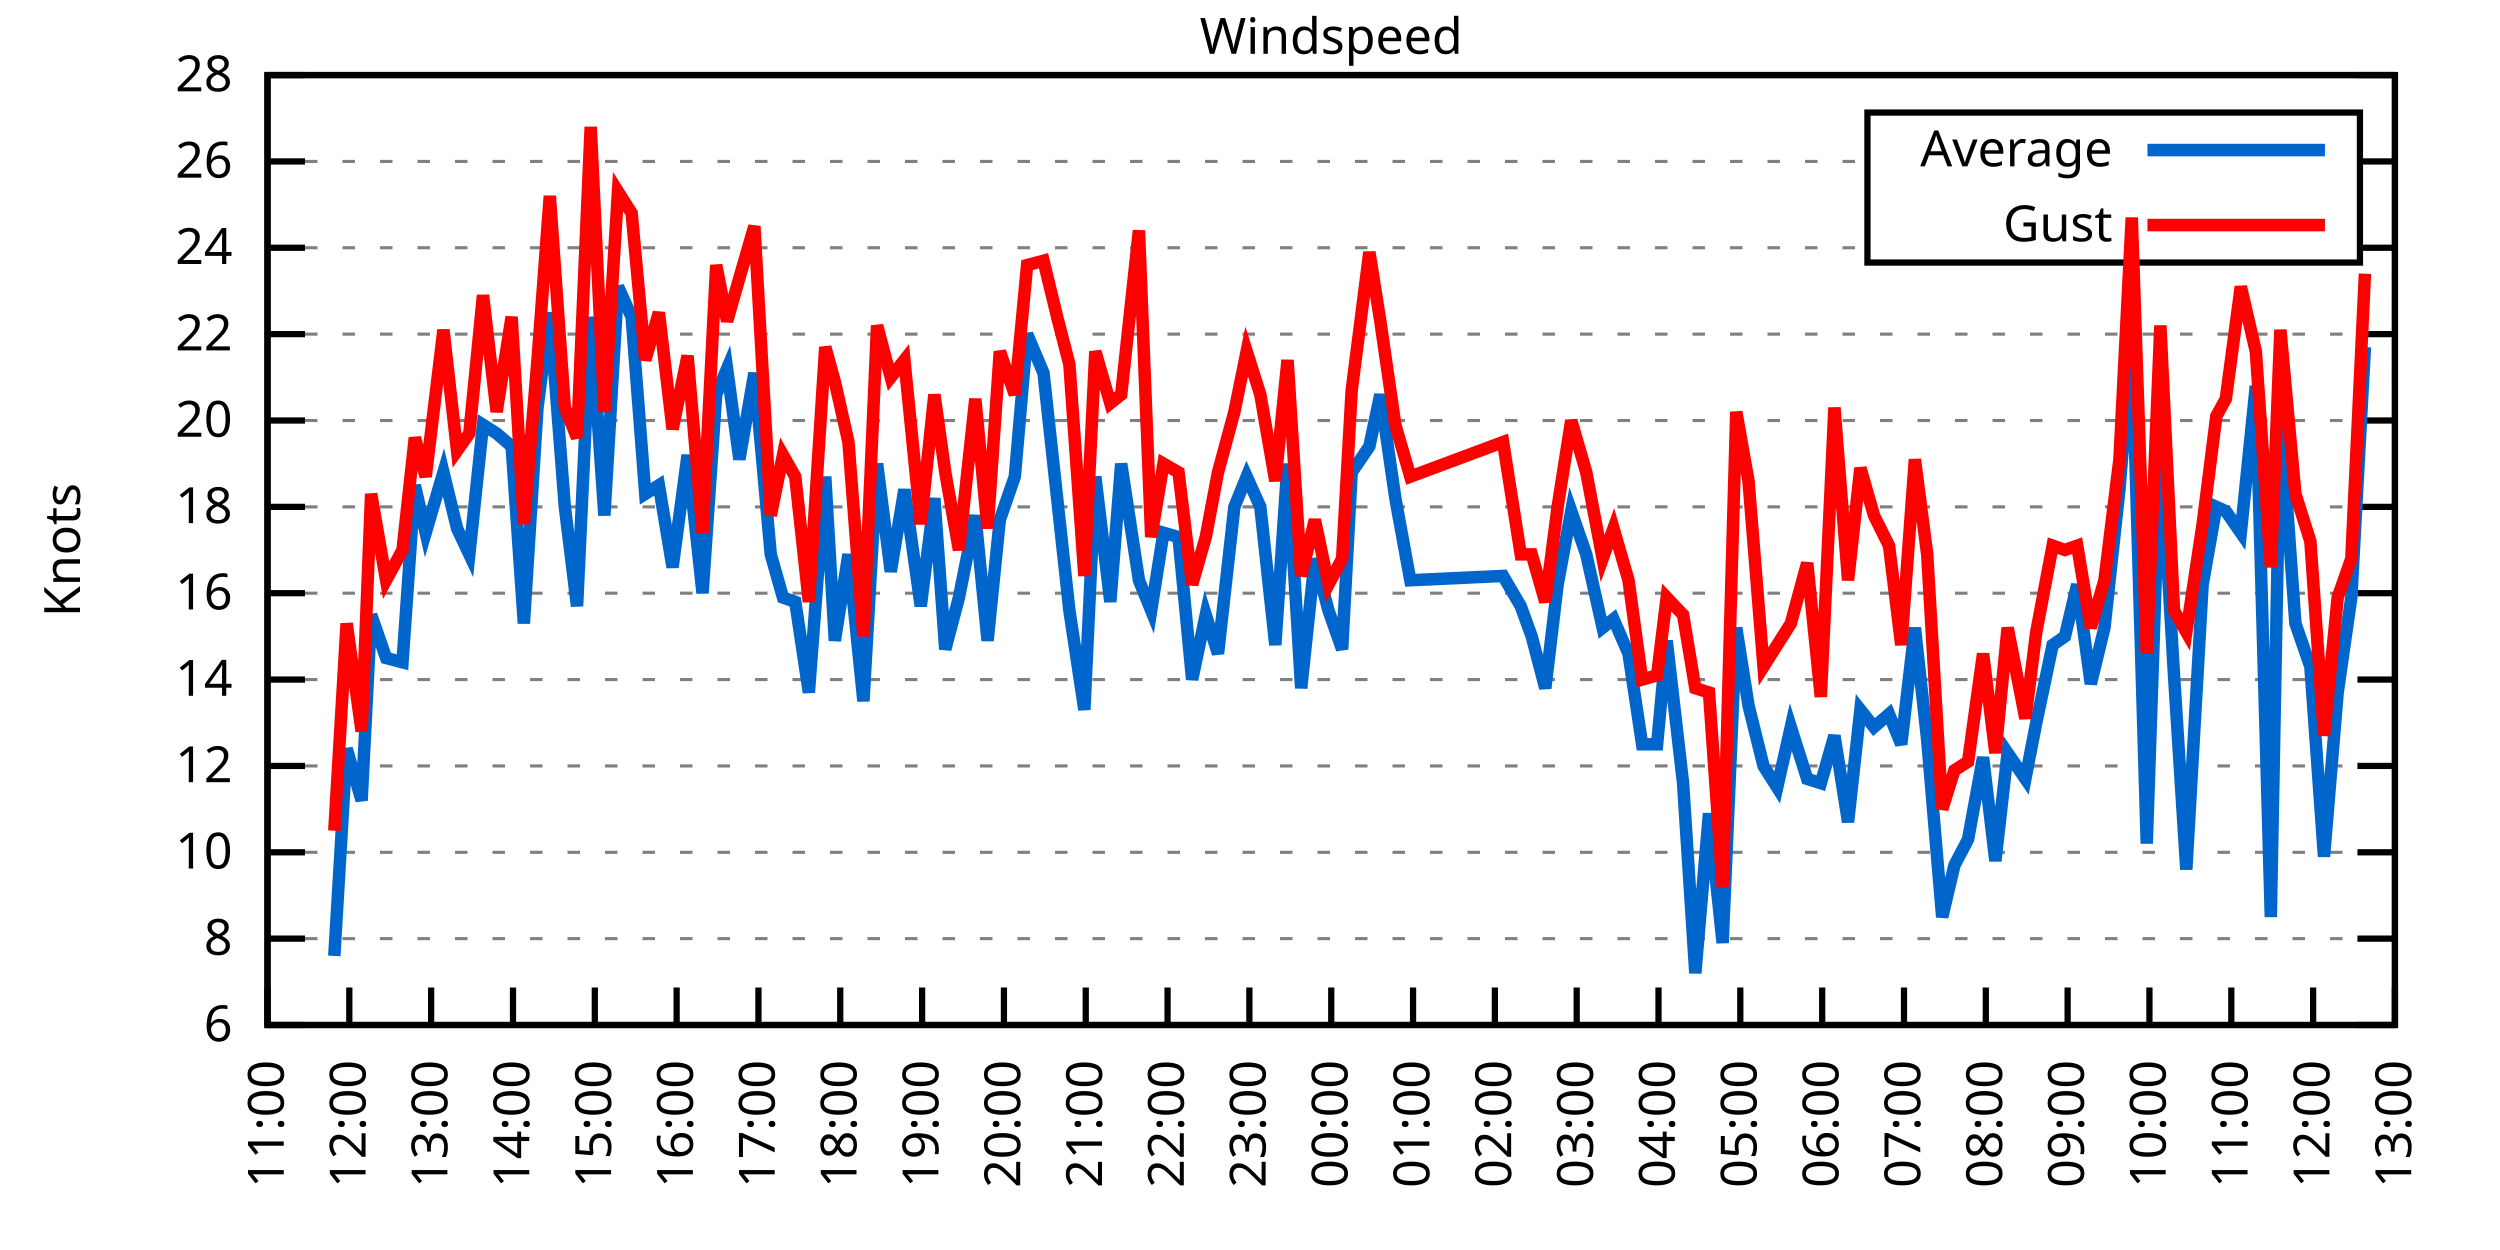
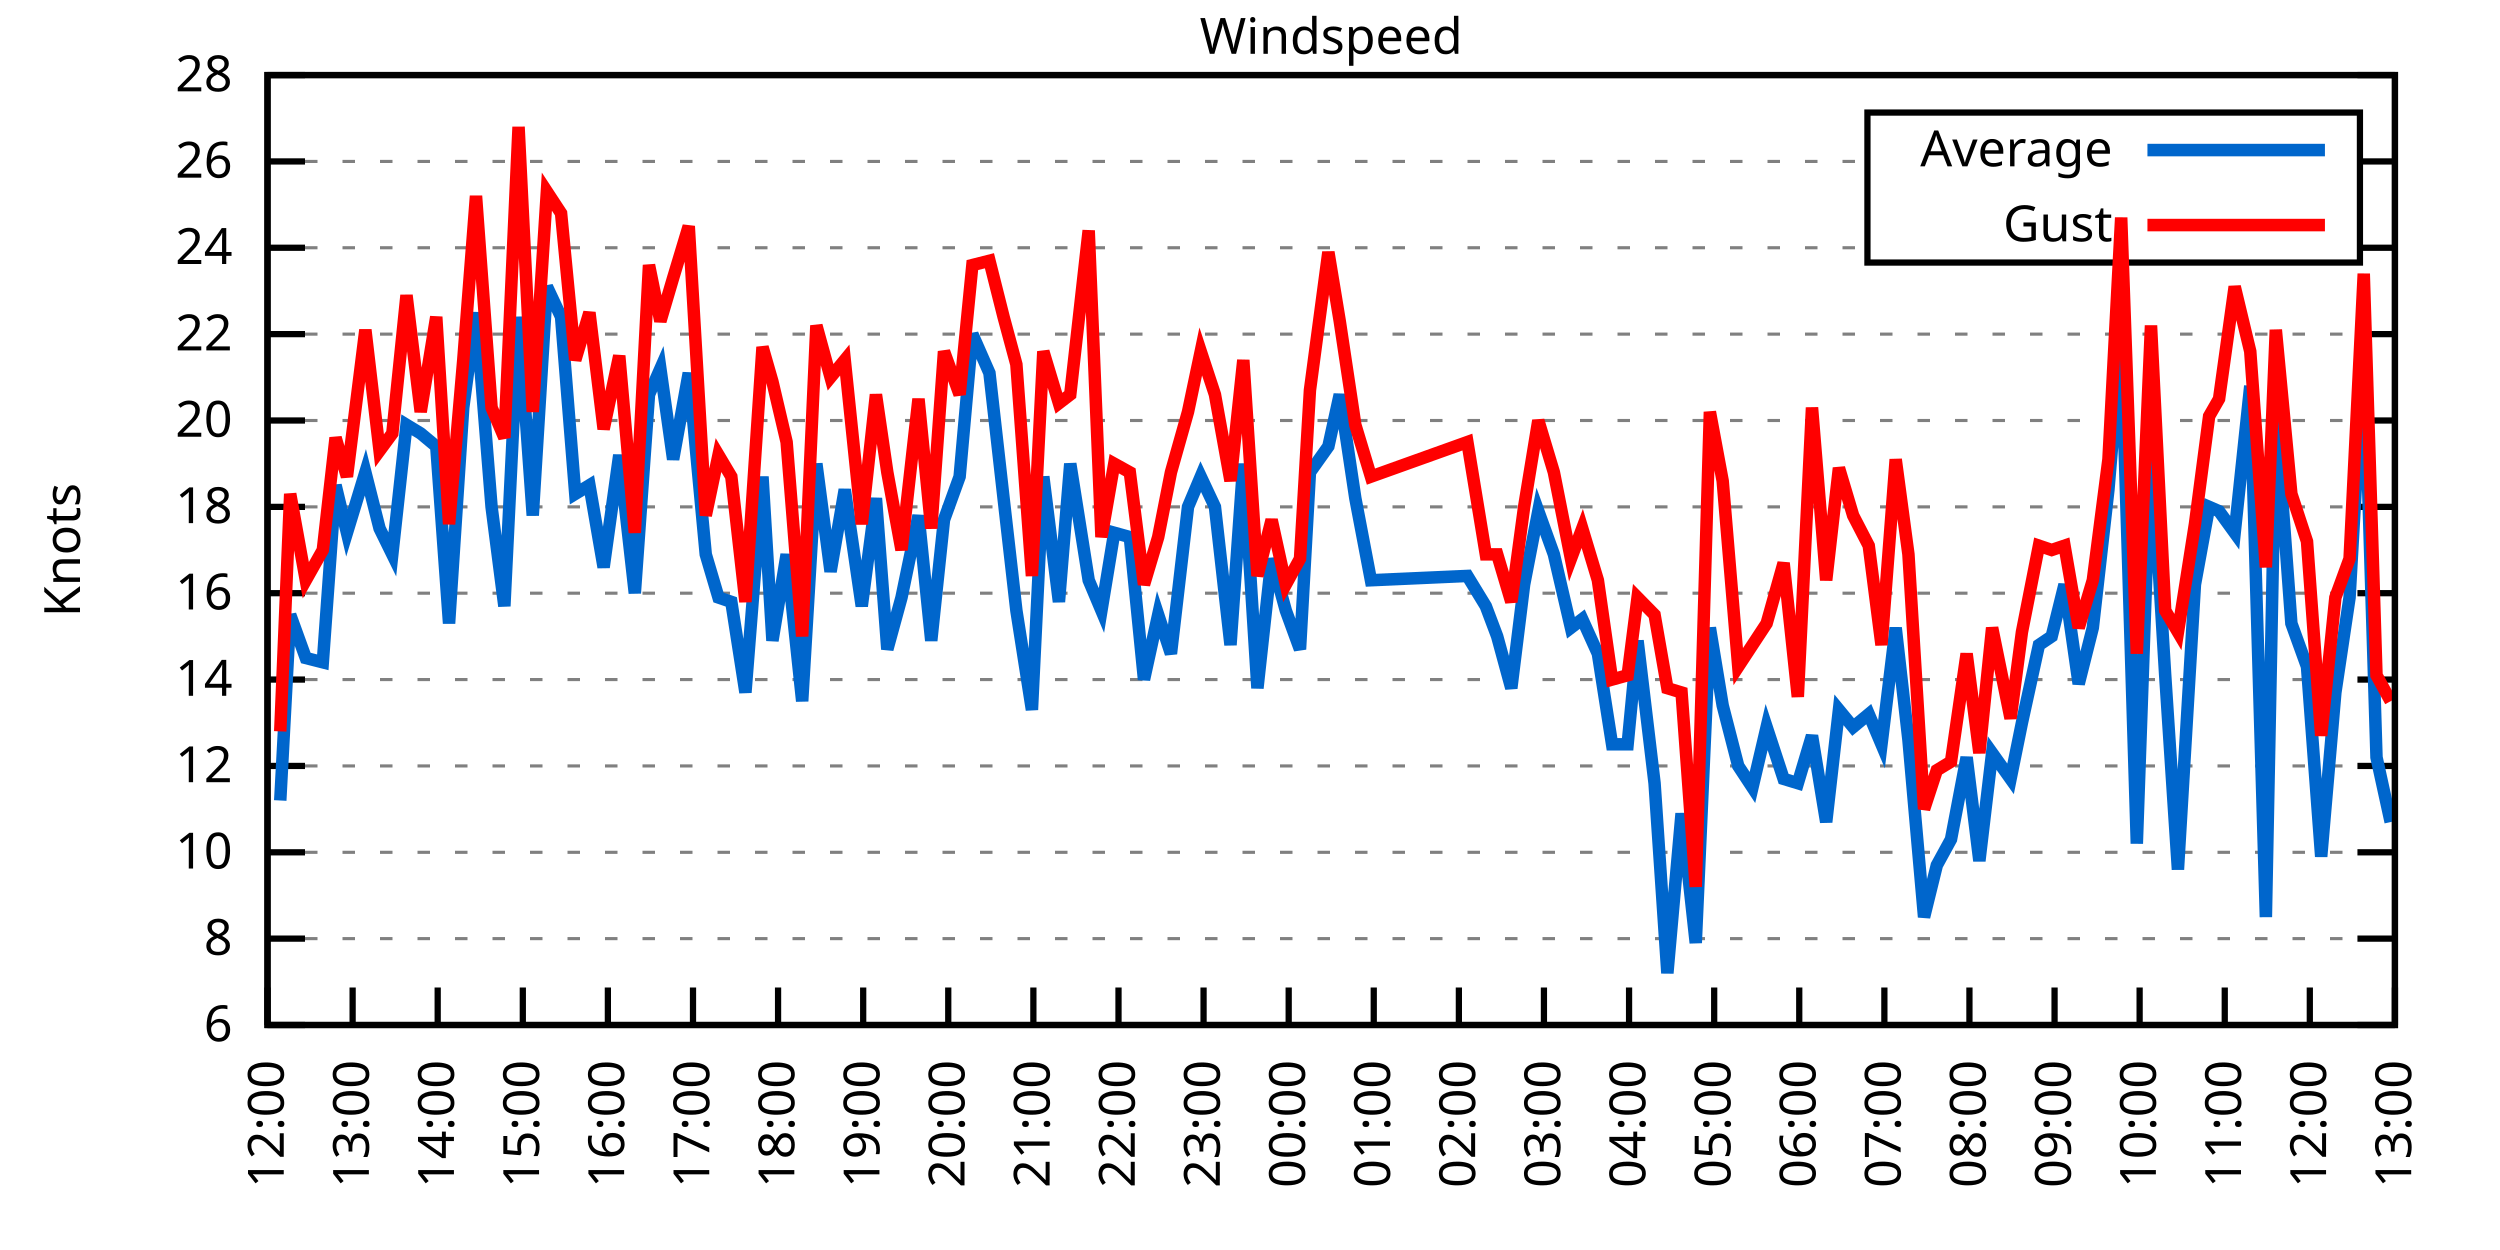
<svg xmlns="http://www.w3.org/2000/svg" xmlns:xlink="http://www.w3.org/1999/xlink" width="400" height="200" viewBox="0 0 400 200">
  <g id="gnuplot_canvas">
    <rect x="0" y="0" width="400" height="200" fill="none" />
    <defs>
      <circle id="gpDot" r="0.5" stroke-width="0.5" stroke="currentColor" />
      <path id="gpPt0" stroke-width="0.333" stroke="currentColor" d="M-1,0 h2 M0,-1 v2" />
      <path id="gpPt1" stroke-width="0.333" stroke="currentColor" d="M-1,-1 L1,1 M1,-1 L-1,1" />
      <path id="gpPt2" stroke-width="0.333" stroke="currentColor" d="M-1,0 L1,0 M0,-1 L0,1 M-1,-1 L1,1 M-1,1 L1,-1" />
      <rect id="gpPt3" stroke-width="0.333" stroke="currentColor" x="-1" y="-1" width="2" height="2" />
      <rect id="gpPt4" stroke-width="0.333" stroke="currentColor" fill="currentColor" x="-1" y="-1" width="2" height="2" />
      <circle id="gpPt5" stroke-width="0.333" stroke="currentColor" cx="0" cy="0" r="1" />
      <use xlink:href="#gpPt5" id="gpPt6" fill="currentColor" stroke="none" />
      <path id="gpPt7" stroke-width="0.333" stroke="currentColor" d="M0,-1.33 L-1.33,0.67 L1.33,0.67 z" />
      <use xlink:href="#gpPt7" id="gpPt8" fill="currentColor" stroke="none" />
      <use xlink:href="#gpPt7" id="gpPt9" stroke="currentColor" transform="rotate(180)" />
      <use xlink:href="#gpPt9" id="gpPt10" fill="currentColor" stroke="none" />
      <use xlink:href="#gpPt3" id="gpPt11" stroke="currentColor" transform="rotate(45)" />
      <use xlink:href="#gpPt11" id="gpPt12" fill="currentColor" stroke="none" />
      <path id="gpPt13" stroke-width="0.333" stroke="currentColor" d="M0,1.330 L1.265,0.411 L0.782,-1.067 L-0.782,-1.076 L-1.265,0.411 z" />
      <use xlink:href="#gpPt13" id="gpPt14" fill="currentColor" stroke="none" />
      <filter id="textbox" filterUnits="objectBoundingBox" x="0" y="0" height="1" width="1">
        <feFlood flood-color="white" flood-opacity="1" result="bgnd" />
        <feComposite in="SourceGraphic" in2="bgnd" operator="atop" />
      </filter>
      <filter id="greybox" filterUnits="objectBoundingBox" x="0" y="0" height="1" width="1">
        <feFlood flood-color="lightgrey" flood-opacity="1" result="grey" />
        <feComposite in="SourceGraphic" in2="grey" operator="atop" />
      </filter>
    </defs>
    <g fill="none" color="white" stroke="currentColor" stroke-width="1.00" stroke-linecap="butt" stroke-linejoin="miter">
</g>
    <g fill="none" color="black" stroke="currentColor" stroke-width="1.00" stroke-linecap="butt" stroke-linejoin="miter">
      <g stroke="none" shape-rendering="crispEdges">
        <polygon fill="rgb(255, 255, 255)" points="42.80,164.00 383.18,164.00 383.18,12.02 42.80,12.02 " />
      </g>
    </g>
    <g fill="none" color="black" stroke="currentColor" stroke-width="1.00" stroke-linecap="butt" stroke-linejoin="miter">
</g>
    <g fill="none" color="black" stroke="black" stroke-width="0.50" stroke-linecap="butt" stroke-linejoin="miter">
</g>
    <g fill="none" color="gray" stroke="currentColor" stroke-width="0.50" stroke-linecap="butt" stroke-linejoin="miter">
      <path stroke="gray" stroke-dasharray="2,4" class="gridline" d="M42.80,164.00 L383.19,164.00  " />
    </g>
    <g fill="none" color="gray" stroke="gray" stroke-width="1.00" stroke-linecap="butt" stroke-linejoin="miter">
</g>
    <g fill="none" color="black" stroke="currentColor" stroke-width="1.00" stroke-linecap="butt" stroke-linejoin="miter">
      <path stroke="black" d="M42.80,164.00 L48.80,164.00 M383.19,164.00 L377.19,164.00  " />
      <g transform="translate(37.20,166.60)" stroke="none" fill="black" font-family="Sans" font-size="8.00" text-anchor="end">
        <text>
          <tspan font-family="Sans"> 6</tspan>
        </text>
      </g>
    </g>
    <g fill="none" color="black" stroke="currentColor" stroke-width="1.00" stroke-linecap="butt" stroke-linejoin="miter">
</g>
    <g fill="none" color="black" stroke="black" stroke-width="0.50" stroke-linecap="butt" stroke-linejoin="miter">
</g>
    <g fill="none" color="gray" stroke="currentColor" stroke-width="0.50" stroke-linecap="butt" stroke-linejoin="miter">
      <path stroke="gray" stroke-dasharray="2,4" class="gridline" d="M42.80,150.18 L383.19,150.18  " />
    </g>
    <g fill="none" color="gray" stroke="gray" stroke-width="1.00" stroke-linecap="butt" stroke-linejoin="miter">
</g>
    <g fill="none" color="black" stroke="currentColor" stroke-width="1.00" stroke-linecap="butt" stroke-linejoin="miter">
      <path stroke="black" d="M42.80,150.18 L48.80,150.18 M383.19,150.18 L377.19,150.18  " />
      <g transform="translate(37.20,152.78)" stroke="none" fill="black" font-family="Sans" font-size="8.00" text-anchor="end">
        <text>
          <tspan font-family="Sans"> 8</tspan>
        </text>
      </g>
    </g>
    <g fill="none" color="black" stroke="currentColor" stroke-width="1.00" stroke-linecap="butt" stroke-linejoin="miter">
</g>
    <g fill="none" color="black" stroke="black" stroke-width="0.50" stroke-linecap="butt" stroke-linejoin="miter">
</g>
    <g fill="none" color="gray" stroke="currentColor" stroke-width="0.50" stroke-linecap="butt" stroke-linejoin="miter">
      <path stroke="gray" stroke-dasharray="2,4" class="gridline" d="M42.80,136.37 L383.19,136.37  " />
    </g>
    <g fill="none" color="gray" stroke="gray" stroke-width="1.00" stroke-linecap="butt" stroke-linejoin="miter">
</g>
    <g fill="none" color="black" stroke="currentColor" stroke-width="1.00" stroke-linecap="butt" stroke-linejoin="miter">
      <path stroke="black" d="M42.80,136.37 L48.80,136.37 M383.19,136.37 L377.19,136.37  " />
      <g transform="translate(37.20,138.97)" stroke="none" fill="black" font-family="Sans" font-size="8.00" text-anchor="end">
        <text>
          <tspan font-family="Sans"> 10</tspan>
        </text>
      </g>
    </g>
    <g fill="none" color="black" stroke="currentColor" stroke-width="1.00" stroke-linecap="butt" stroke-linejoin="miter">
</g>
    <g fill="none" color="black" stroke="black" stroke-width="0.50" stroke-linecap="butt" stroke-linejoin="miter">
</g>
    <g fill="none" color="gray" stroke="currentColor" stroke-width="0.50" stroke-linecap="butt" stroke-linejoin="miter">
      <path stroke="gray" stroke-dasharray="2,4" class="gridline" d="M42.80,122.55 L383.19,122.55  " />
    </g>
    <g fill="none" color="gray" stroke="gray" stroke-width="1.00" stroke-linecap="butt" stroke-linejoin="miter">
</g>
    <g fill="none" color="black" stroke="currentColor" stroke-width="1.00" stroke-linecap="butt" stroke-linejoin="miter">
      <path stroke="black" d="M42.80,122.55 L48.80,122.55 M383.19,122.55 L377.19,122.55  " />
      <g transform="translate(37.20,125.15)" stroke="none" fill="black" font-family="Sans" font-size="8.00" text-anchor="end">
        <text>
          <tspan font-family="Sans"> 12</tspan>
        </text>
      </g>
    </g>
    <g fill="none" color="black" stroke="currentColor" stroke-width="1.00" stroke-linecap="butt" stroke-linejoin="miter">
</g>
    <g fill="none" color="black" stroke="black" stroke-width="0.50" stroke-linecap="butt" stroke-linejoin="miter">
</g>
    <g fill="none" color="gray" stroke="currentColor" stroke-width="0.50" stroke-linecap="butt" stroke-linejoin="miter">
      <path stroke="gray" stroke-dasharray="2,4" class="gridline" d="M42.80,108.73 L383.19,108.73  " />
    </g>
    <g fill="none" color="gray" stroke="gray" stroke-width="1.00" stroke-linecap="butt" stroke-linejoin="miter">
</g>
    <g fill="none" color="black" stroke="currentColor" stroke-width="1.00" stroke-linecap="butt" stroke-linejoin="miter">
      <path stroke="black" d="M42.80,108.73 L48.80,108.73 M383.19,108.73 L377.19,108.73  " />
      <g transform="translate(37.20,111.33)" stroke="none" fill="black" font-family="Sans" font-size="8.00" text-anchor="end">
        <text>
          <tspan font-family="Sans"> 14</tspan>
        </text>
      </g>
    </g>
    <g fill="none" color="black" stroke="currentColor" stroke-width="1.00" stroke-linecap="butt" stroke-linejoin="miter">
</g>
    <g fill="none" color="black" stroke="black" stroke-width="0.50" stroke-linecap="butt" stroke-linejoin="miter">
</g>
    <g fill="none" color="gray" stroke="currentColor" stroke-width="0.50" stroke-linecap="butt" stroke-linejoin="miter">
      <path stroke="gray" stroke-dasharray="2,4" class="gridline" d="M42.80,94.91 L383.19,94.91  " />
    </g>
    <g fill="none" color="gray" stroke="gray" stroke-width="1.00" stroke-linecap="butt" stroke-linejoin="miter">
</g>
    <g fill="none" color="black" stroke="currentColor" stroke-width="1.00" stroke-linecap="butt" stroke-linejoin="miter">
      <path stroke="black" d="M42.80,94.91 L48.80,94.91 M383.19,94.91 L377.19,94.91  " />
      <g transform="translate(37.20,97.51)" stroke="none" fill="black" font-family="Sans" font-size="8.00" text-anchor="end">
        <text>
          <tspan font-family="Sans"> 16</tspan>
        </text>
      </g>
    </g>
    <g fill="none" color="black" stroke="currentColor" stroke-width="1.00" stroke-linecap="butt" stroke-linejoin="miter">
</g>
    <g fill="none" color="black" stroke="black" stroke-width="0.50" stroke-linecap="butt" stroke-linejoin="miter">
</g>
    <g fill="none" color="gray" stroke="currentColor" stroke-width="0.50" stroke-linecap="butt" stroke-linejoin="miter">
      <path stroke="gray" stroke-dasharray="2,4" class="gridline" d="M42.80,81.10 L383.19,81.10  " />
    </g>
    <g fill="none" color="gray" stroke="gray" stroke-width="1.00" stroke-linecap="butt" stroke-linejoin="miter">
</g>
    <g fill="none" color="black" stroke="currentColor" stroke-width="1.00" stroke-linecap="butt" stroke-linejoin="miter">
      <path stroke="black" d="M42.80,81.10 L48.80,81.10 M383.19,81.10 L377.19,81.10  " />
      <g transform="translate(37.20,83.70)" stroke="none" fill="black" font-family="Sans" font-size="8.00" text-anchor="end">
        <text>
          <tspan font-family="Sans"> 18</tspan>
        </text>
      </g>
    </g>
    <g fill="none" color="black" stroke="currentColor" stroke-width="1.00" stroke-linecap="butt" stroke-linejoin="miter">
</g>
    <g fill="none" color="black" stroke="black" stroke-width="0.50" stroke-linecap="butt" stroke-linejoin="miter">
</g>
    <g fill="none" color="gray" stroke="currentColor" stroke-width="0.50" stroke-linecap="butt" stroke-linejoin="miter">
      <path stroke="gray" stroke-dasharray="2,4" class="gridline" d="M42.80,67.28 L383.19,67.28  " />
    </g>
    <g fill="none" color="gray" stroke="gray" stroke-width="1.00" stroke-linecap="butt" stroke-linejoin="miter">
</g>
    <g fill="none" color="black" stroke="currentColor" stroke-width="1.00" stroke-linecap="butt" stroke-linejoin="miter">
      <path stroke="black" d="M42.80,67.28 L48.80,67.28 M383.19,67.28 L377.19,67.28  " />
      <g transform="translate(37.20,69.88)" stroke="none" fill="black" font-family="Sans" font-size="8.00" text-anchor="end">
        <text>
          <tspan font-family="Sans"> 20</tspan>
        </text>
      </g>
    </g>
    <g fill="none" color="black" stroke="currentColor" stroke-width="1.00" stroke-linecap="butt" stroke-linejoin="miter">
</g>
    <g fill="none" color="black" stroke="black" stroke-width="0.50" stroke-linecap="butt" stroke-linejoin="miter">
</g>
    <g fill="none" color="gray" stroke="currentColor" stroke-width="0.50" stroke-linecap="butt" stroke-linejoin="miter">
      <path stroke="gray" stroke-dasharray="2,4" class="gridline" d="M42.80,53.46 L383.19,53.46  " />
    </g>
    <g fill="none" color="gray" stroke="gray" stroke-width="1.00" stroke-linecap="butt" stroke-linejoin="miter">
</g>
    <g fill="none" color="black" stroke="currentColor" stroke-width="1.00" stroke-linecap="butt" stroke-linejoin="miter">
      <path stroke="black" d="M42.80,53.46 L48.80,53.46 M383.19,53.46 L377.19,53.46  " />
      <g transform="translate(37.20,56.06)" stroke="none" fill="black" font-family="Sans" font-size="8.00" text-anchor="end">
        <text>
          <tspan font-family="Sans"> 22</tspan>
        </text>
      </g>
    </g>
    <g fill="none" color="black" stroke="currentColor" stroke-width="1.00" stroke-linecap="butt" stroke-linejoin="miter">
</g>
    <g fill="none" color="black" stroke="black" stroke-width="0.50" stroke-linecap="butt" stroke-linejoin="miter">
</g>
    <g fill="none" color="gray" stroke="currentColor" stroke-width="0.50" stroke-linecap="butt" stroke-linejoin="miter">
      <path stroke="gray" stroke-dasharray="2,4" class="gridline" d="M42.80,39.64 L298.79,39.64 M377.59,39.64 L383.19,39.64  " />
    </g>
    <g fill="none" color="gray" stroke="gray" stroke-width="1.00" stroke-linecap="butt" stroke-linejoin="miter">
</g>
    <g fill="none" color="black" stroke="currentColor" stroke-width="1.00" stroke-linecap="butt" stroke-linejoin="miter">
      <path stroke="black" d="M42.80,39.64 L48.80,39.64 M383.19,39.64 L377.19,39.64  " />
      <g transform="translate(37.20,42.24)" stroke="none" fill="black" font-family="Sans" font-size="8.00" text-anchor="end">
        <text>
          <tspan font-family="Sans"> 24</tspan>
        </text>
      </g>
    </g>
    <g fill="none" color="black" stroke="currentColor" stroke-width="1.00" stroke-linecap="butt" stroke-linejoin="miter">
</g>
    <g fill="none" color="black" stroke="black" stroke-width="0.50" stroke-linecap="butt" stroke-linejoin="miter">
</g>
    <g fill="none" color="gray" stroke="currentColor" stroke-width="0.50" stroke-linecap="butt" stroke-linejoin="miter">
      <path stroke="gray" stroke-dasharray="2,4" class="gridline" d="M42.80,25.83 L298.79,25.83 M377.59,25.83 L383.19,25.83  " />
    </g>
    <g fill="none" color="gray" stroke="gray" stroke-width="1.00" stroke-linecap="butt" stroke-linejoin="miter">
</g>
    <g fill="none" color="black" stroke="currentColor" stroke-width="1.00" stroke-linecap="butt" stroke-linejoin="miter">
      <path stroke="black" d="M42.80,25.83 L48.80,25.83 M383.19,25.83 L377.19,25.83  " />
      <g transform="translate(37.20,28.43)" stroke="none" fill="black" font-family="Sans" font-size="8.00" text-anchor="end">
        <text>
          <tspan font-family="Sans"> 26</tspan>
        </text>
      </g>
    </g>
    <g fill="none" color="black" stroke="currentColor" stroke-width="1.00" stroke-linecap="butt" stroke-linejoin="miter">
</g>
    <g fill="none" color="black" stroke="black" stroke-width="0.50" stroke-linecap="butt" stroke-linejoin="miter">
</g>
    <g fill="none" color="gray" stroke="currentColor" stroke-width="0.50" stroke-linecap="butt" stroke-linejoin="miter">
      <path stroke="gray" stroke-dasharray="2,4" class="gridline" d="M42.80,12.01 L383.19,12.01  " />
    </g>
    <g fill="none" color="gray" stroke="gray" stroke-width="1.00" stroke-linecap="butt" stroke-linejoin="miter">
</g>
    <g fill="none" color="black" stroke="currentColor" stroke-width="1.00" stroke-linecap="butt" stroke-linejoin="miter">
      <path stroke="black" d="M42.80,12.01 L48.80,12.01 M383.19,12.01 L377.19,12.01  " />
      <g transform="translate(37.20,14.61)" stroke="none" fill="black" font-family="Sans" font-size="8.00" text-anchor="end">
        <text>
          <tspan font-family="Sans"> 28</tspan>
        </text>
      </g>
    </g>
    <g fill="none" color="black" stroke="currentColor" stroke-width="1.00" stroke-linecap="butt" stroke-linejoin="miter">
      <path stroke="black" d="M42.80,164.00 L42.80,158.00  " />
      <g transform="translate(45.40,169.60) rotate(270.00)" stroke="none" fill="black" font-family="Sans" font-size="8.00" text-anchor="end">
        <text>
+           <tspan font-family="Sans">12:00</tspan>
+         </text>
+       </g>
+     </g>
+     <g fill="none" color="black" stroke="currentColor" stroke-width="1.00" stroke-linecap="butt" stroke-linejoin="miter">
+       <path stroke="black" d="M56.42,164.00 L56.42,158.00  " />
+       <g transform="translate(59.02,169.60) rotate(270.00)" stroke="none" fill="black" font-family="Sans" font-size="8.00" text-anchor="end">
+         <text>
+           <tspan font-family="Sans">13:00</tspan>
+         </text>
+       </g>
+     </g>
+     <g fill="none" color="black" stroke="currentColor" stroke-width="1.00" stroke-linecap="butt" stroke-linejoin="miter">
+       <path stroke="black" d="M70.03,164.00 L70.03,158.00  " />
+       <g transform="translate(72.63,169.60) rotate(270.00)" stroke="none" fill="black" font-family="Sans" font-size="8.00" text-anchor="end">
+         <text>
+           <tspan font-family="Sans">14:00</tspan>
+         </text>
+       </g>
+     </g>
+     <g fill="none" color="black" stroke="currentColor" stroke-width="1.00" stroke-linecap="butt" stroke-linejoin="miter">
+       <path stroke="black" d="M83.65,164.00 L83.65,158.00  " />
+       <g transform="translate(86.25,169.60) rotate(270.00)" stroke="none" fill="black" font-family="Sans" font-size="8.00" text-anchor="end">
+         <text>
+           <tspan font-family="Sans">15:00</tspan>
+         </text>
+       </g>
+     </g>
+     <g fill="none" color="black" stroke="currentColor" stroke-width="1.00" stroke-linecap="butt" stroke-linejoin="miter">
+       <path stroke="black" d="M97.26,164.00 L97.26,158.00  " />
+       <g transform="translate(99.86,169.60) rotate(270.00)" stroke="none" fill="black" font-family="Sans" font-size="8.00" text-anchor="end">
+         <text>
+           <tspan font-family="Sans">16:00</tspan>
+         </text>
+       </g>
+     </g>
+     <g fill="none" color="black" stroke="currentColor" stroke-width="1.00" stroke-linecap="butt" stroke-linejoin="miter">
+       <path stroke="black" d="M110.88,164.00 L110.88,158.00  " />
+       <g transform="translate(113.48,169.60) rotate(270.00)" stroke="none" fill="black" font-family="Sans" font-size="8.00" text-anchor="end">
+         <text>
+           <tspan font-family="Sans">17:00</tspan>
+         </text>
+       </g>
+     </g>
+     <g fill="none" color="black" stroke="currentColor" stroke-width="1.00" stroke-linecap="butt" stroke-linejoin="miter">
+       <path stroke="black" d="M124.49,164.00 L124.49,158.00  " />
+       <g transform="translate(127.09,169.60) rotate(270.00)" stroke="none" fill="black" font-family="Sans" font-size="8.00" text-anchor="end">
+         <text>
+           <tspan font-family="Sans">18:00</tspan>
+         </text>
+       </g>
+     </g>
+     <g fill="none" color="black" stroke="currentColor" stroke-width="1.00" stroke-linecap="butt" stroke-linejoin="miter">
+       <path stroke="black" d="M138.11,164.00 L138.11,158.00  " />
+       <g transform="translate(140.71,169.60) rotate(270.00)" stroke="none" fill="black" font-family="Sans" font-size="8.00" text-anchor="end">
+         <text>
+           <tspan font-family="Sans">19:00</tspan>
+         </text>
+       </g>
+     </g>
+     <g fill="none" color="black" stroke="currentColor" stroke-width="1.00" stroke-linecap="butt" stroke-linejoin="miter">
+       <path stroke="black" d="M151.72,164.00 L151.72,158.00  " />
+       <g transform="translate(154.32,169.60) rotate(270.00)" stroke="none" fill="black" font-family="Sans" font-size="8.00" text-anchor="end">
+         <text>
+           <tspan font-family="Sans">20:00</tspan>
+         </text>
+       </g>
+     </g>
+     <g fill="none" color="black" stroke="currentColor" stroke-width="1.00" stroke-linecap="butt" stroke-linejoin="miter">
+       <path stroke="black" d="M165.34,164.00 L165.34,158.00  " />
+       <g transform="translate(167.94,169.60) rotate(270.00)" stroke="none" fill="black" font-family="Sans" font-size="8.00" text-anchor="end">
+         <text>
+           <tspan font-family="Sans">21:00</tspan>
+         </text>
+       </g>
+     </g>
+     <g fill="none" color="black" stroke="currentColor" stroke-width="1.00" stroke-linecap="butt" stroke-linejoin="miter">
+       <path stroke="black" d="M178.96,164.00 L178.96,158.00  " />
+       <g transform="translate(181.56,169.60) rotate(270.00)" stroke="none" fill="black" font-family="Sans" font-size="8.00" text-anchor="end">
+         <text>
+           <tspan font-family="Sans">22:00</tspan>
+         </text>
+       </g>
+     </g>
+     <g fill="none" color="black" stroke="currentColor" stroke-width="1.00" stroke-linecap="butt" stroke-linejoin="miter">
+       <path stroke="black" d="M192.57,164.00 L192.57,158.00  " />
+       <g transform="translate(195.17,169.60) rotate(270.00)" stroke="none" fill="black" font-family="Sans" font-size="8.00" text-anchor="end">
+         <text>
+           <tspan font-family="Sans">23:00</tspan>
+         </text>
+       </g>
+     </g>
+     <g fill="none" color="black" stroke="currentColor" stroke-width="1.00" stroke-linecap="butt" stroke-linejoin="miter">
+       <path stroke="black" d="M206.19,164.00 L206.19,158.00  " />
+       <g transform="translate(208.79,169.60) rotate(270.00)" stroke="none" fill="black" font-family="Sans" font-size="8.00" text-anchor="end">
+         <text>
+           <tspan font-family="Sans">00:00</tspan>
+         </text>
+       </g>
+     </g>
+     <g fill="none" color="black" stroke="currentColor" stroke-width="1.00" stroke-linecap="butt" stroke-linejoin="miter">
+       <path stroke="black" d="M219.80,164.00 L219.80,158.00  " />
+       <g transform="translate(222.40,169.60) rotate(270.00)" stroke="none" fill="black" font-family="Sans" font-size="8.00" text-anchor="end">
+         <text>
+           <tspan font-family="Sans">01:00</tspan>
+         </text>
+       </g>
+     </g>
+     <g fill="none" color="black" stroke="currentColor" stroke-width="1.00" stroke-linecap="butt" stroke-linejoin="miter">
+       <path stroke="black" d="M233.42,164.00 L233.42,158.00  " />
+       <g transform="translate(236.02,169.60) rotate(270.00)" stroke="none" fill="black" font-family="Sans" font-size="8.00" text-anchor="end">
+         <text>
+           <tspan font-family="Sans">02:00</tspan>
+         </text>
+       </g>
+     </g>
+     <g fill="none" color="black" stroke="currentColor" stroke-width="1.00" stroke-linecap="butt" stroke-linejoin="miter">
+       <path stroke="black" d="M247.03,164.00 L247.03,158.00  " />
+       <g transform="translate(249.63,169.60) rotate(270.00)" stroke="none" fill="black" font-family="Sans" font-size="8.00" text-anchor="end">
+         <text>
+           <tspan font-family="Sans">03:00</tspan>
+         </text>
+       </g>
+     </g>
+     <g fill="none" color="black" stroke="currentColor" stroke-width="1.00" stroke-linecap="butt" stroke-linejoin="miter">
+       <path stroke="black" d="M260.65,164.00 L260.65,158.00  " />
+       <g transform="translate(263.25,169.60) rotate(270.00)" stroke="none" fill="black" font-family="Sans" font-size="8.00" text-anchor="end">
+         <text>
+           <tspan font-family="Sans">04:00</tspan>
+         </text>
+       </g>
+     </g>
+     <g fill="none" color="black" stroke="currentColor" stroke-width="1.00" stroke-linecap="butt" stroke-linejoin="miter">
+       <path stroke="black" d="M274.27,164.00 L274.27,158.00  " />
+       <g transform="translate(276.87,169.60) rotate(270.00)" stroke="none" fill="black" font-family="Sans" font-size="8.00" text-anchor="end">
+         <text>
+           <tspan font-family="Sans">05:00</tspan>
+         </text>
+       </g>
+     </g>
+     <g fill="none" color="black" stroke="currentColor" stroke-width="1.00" stroke-linecap="butt" stroke-linejoin="miter">
+       <path stroke="black" d="M287.88,164.00 L287.88,158.00  " />
+       <g transform="translate(290.48,169.60) rotate(270.00)" stroke="none" fill="black" font-family="Sans" font-size="8.00" text-anchor="end">
+         <text>
+           <tspan font-family="Sans">06:00</tspan>
+         </text>
+       </g>
+     </g>
+     <g fill="none" color="black" stroke="currentColor" stroke-width="1.00" stroke-linecap="butt" stroke-linejoin="miter">
+       <path stroke="black" d="M301.50,164.00 L301.50,158.00  " />
+       <g transform="translate(304.10,169.60) rotate(270.00)" stroke="none" fill="black" font-family="Sans" font-size="8.00" text-anchor="end">
+         <text>
+           <tspan font-family="Sans">07:00</tspan>
+         </text>
+       </g>
+     </g>
+     <g fill="none" color="black" stroke="currentColor" stroke-width="1.00" stroke-linecap="butt" stroke-linejoin="miter">
+       <path stroke="black" d="M315.11,164.00 L315.11,158.00  " />
+       <g transform="translate(317.71,169.60) rotate(270.00)" stroke="none" fill="black" font-family="Sans" font-size="8.00" text-anchor="end">
+         <text>
+           <tspan font-family="Sans">08:00</tspan>
+         </text>
+       </g>
+     </g>
+     <g fill="none" color="black" stroke="currentColor" stroke-width="1.00" stroke-linecap="butt" stroke-linejoin="miter">
+       <path stroke="black" d="M328.73,164.00 L328.73,158.00  " />
+       <g transform="translate(331.33,169.60) rotate(270.00)" stroke="none" fill="black" font-family="Sans" font-size="8.00" text-anchor="end">
+         <text>
+           <tspan font-family="Sans">09:00</tspan>
+         </text>
+       </g>
+     </g>
+     <g fill="none" color="black" stroke="currentColor" stroke-width="1.00" stroke-linecap="butt" stroke-linejoin="miter">
+       <path stroke="black" d="M342.34,164.00 L342.34,158.00  " />
+       <g transform="translate(344.94,169.60) rotate(270.00)" stroke="none" fill="black" font-family="Sans" font-size="8.00" text-anchor="end">
+         <text>
+           <tspan font-family="Sans">10:00</tspan>
+         </text>
+       </g>
+     </g>
+     <g fill="none" color="black" stroke="currentColor" stroke-width="1.00" stroke-linecap="butt" stroke-linejoin="miter">
+       <path stroke="black" d="M355.96,164.00 L355.96,158.00  " />
+       <g transform="translate(358.56,169.60) rotate(270.00)" stroke="none" fill="black" font-family="Sans" font-size="8.00" text-anchor="end">
+         <text>
          <tspan font-family="Sans">11:00</tspan>
        </text>
      </g>
    </g>
    <g fill="none" color="black" stroke="currentColor" stroke-width="1.00" stroke-linecap="butt" stroke-linejoin="miter">
-       <path stroke="black" d="M55.89,164.00 L55.89,158.00  " />
-       <g transform="translate(58.49,169.60) rotate(270.00)" stroke="none" fill="black" font-family="Sans" font-size="8.00" text-anchor="end">
-         <text>
-           <tspan font-family="Sans">12:00</tspan>
-         </text>
-       </g>
-     </g>
-     <g fill="none" color="black" stroke="currentColor" stroke-width="1.00" stroke-linecap="butt" stroke-linejoin="miter">
-       <path stroke="black" d="M68.98,164.00 L68.98,158.00  " />
-       <g transform="translate(71.58,169.60) rotate(270.00)" stroke="none" fill="black" font-family="Sans" font-size="8.00" text-anchor="end">
-         <text>
-           <tspan font-family="Sans">13:00</tspan>
-         </text>
-       </g>
-     </g>
-     <g fill="none" color="black" stroke="currentColor" stroke-width="1.00" stroke-linecap="butt" stroke-linejoin="miter">
-       <path stroke="black" d="M82.08,164.00 L82.08,158.00  " />
-       <g transform="translate(84.68,169.60) rotate(270.00)" stroke="none" fill="black" font-family="Sans" font-size="8.00" text-anchor="end">
-         <text>
-           <tspan font-family="Sans">14:00</tspan>
-         </text>
-       </g>
-     </g>
-     <g fill="none" color="black" stroke="currentColor" stroke-width="1.00" stroke-linecap="butt" stroke-linejoin="miter">
-       <path stroke="black" d="M95.17,164.00 L95.17,158.00  " />
-       <g transform="translate(97.77,169.60) rotate(270.00)" stroke="none" fill="black" font-family="Sans" font-size="8.00" text-anchor="end">
-         <text>
-           <tspan font-family="Sans">15:00</tspan>
-         </text>
-       </g>
-     </g>
-     <g fill="none" color="black" stroke="currentColor" stroke-width="1.00" stroke-linecap="butt" stroke-linejoin="miter">
-       <path stroke="black" d="M108.26,164.00 L108.26,158.00  " />
-       <g transform="translate(110.86,169.60) rotate(270.00)" stroke="none" fill="black" font-family="Sans" font-size="8.00" text-anchor="end">
-         <text>
-           <tspan font-family="Sans">16:00</tspan>
-         </text>
-       </g>
-     </g>
-     <g fill="none" color="black" stroke="currentColor" stroke-width="1.00" stroke-linecap="butt" stroke-linejoin="miter">
-       <path stroke="black" d="M121.35,164.00 L121.35,158.00  " />
-       <g transform="translate(123.95,169.60) rotate(270.00)" stroke="none" fill="black" font-family="Sans" font-size="8.00" text-anchor="end">
-         <text>
-           <tspan font-family="Sans">17:00</tspan>
-         </text>
-       </g>
-     </g>
-     <g fill="none" color="black" stroke="currentColor" stroke-width="1.00" stroke-linecap="butt" stroke-linejoin="miter">
-       <path stroke="black" d="M134.44,164.00 L134.44,158.00  " />
-       <g transform="translate(137.04,169.60) rotate(270.00)" stroke="none" fill="black" font-family="Sans" font-size="8.00" text-anchor="end">
-         <text>
-           <tspan font-family="Sans">18:00</tspan>
-         </text>
-       </g>
-     </g>
-     <g fill="none" color="black" stroke="currentColor" stroke-width="1.00" stroke-linecap="butt" stroke-linejoin="miter">
-       <path stroke="black" d="M147.54,164.00 L147.54,158.00  " />
-       <g transform="translate(150.14,169.60) rotate(270.00)" stroke="none" fill="black" font-family="Sans" font-size="8.00" text-anchor="end">
-         <text>
-           <tspan font-family="Sans">19:00</tspan>
-         </text>
-       </g>
-     </g>
-     <g fill="none" color="black" stroke="currentColor" stroke-width="1.00" stroke-linecap="butt" stroke-linejoin="miter">
-       <path stroke="black" d="M160.63,164.00 L160.63,158.00  " />
-       <g transform="translate(163.23,169.60) rotate(270.00)" stroke="none" fill="black" font-family="Sans" font-size="8.00" text-anchor="end">
-         <text>
-           <tspan font-family="Sans">20:00</tspan>
-         </text>
-       </g>
-     </g>
-     <g fill="none" color="black" stroke="currentColor" stroke-width="1.00" stroke-linecap="butt" stroke-linejoin="miter">
-       <path stroke="black" d="M173.72,164.00 L173.72,158.00  " />
-       <g transform="translate(176.32,169.60) rotate(270.00)" stroke="none" fill="black" font-family="Sans" font-size="8.00" text-anchor="end">
-         <text>
-           <tspan font-family="Sans">21:00</tspan>
-         </text>
-       </g>
-     </g>
-     <g fill="none" color="black" stroke="currentColor" stroke-width="1.00" stroke-linecap="butt" stroke-linejoin="miter">
-       <path stroke="black" d="M186.81,164.00 L186.81,158.00  " />
-       <g transform="translate(189.41,169.60) rotate(270.00)" stroke="none" fill="black" font-family="Sans" font-size="8.00" text-anchor="end">
-         <text>
-           <tspan font-family="Sans">22:00</tspan>
-         </text>
-       </g>
-     </g>
-     <g fill="none" color="black" stroke="currentColor" stroke-width="1.00" stroke-linecap="butt" stroke-linejoin="miter">
-       <path stroke="black" d="M199.90,164.00 L199.90,158.00  " />
-       <g transform="translate(202.50,169.60) rotate(270.00)" stroke="none" fill="black" font-family="Sans" font-size="8.00" text-anchor="end">
-         <text>
-           <tspan font-family="Sans">23:00</tspan>
-         </text>
-       </g>
-     </g>
-     <g fill="none" color="black" stroke="currentColor" stroke-width="1.00" stroke-linecap="butt" stroke-linejoin="miter">
-       <path stroke="black" d="M213.00,164.00 L213.00,158.00  " />
-       <g transform="translate(215.60,169.60) rotate(270.00)" stroke="none" fill="black" font-family="Sans" font-size="8.00" text-anchor="end">
-         <text>
-           <tspan font-family="Sans">00:00</tspan>
-         </text>
-       </g>
-     </g>
-     <g fill="none" color="black" stroke="currentColor" stroke-width="1.00" stroke-linecap="butt" stroke-linejoin="miter">
-       <path stroke="black" d="M226.09,164.00 L226.09,158.00  " />
-       <g transform="translate(228.69,169.60) rotate(270.00)" stroke="none" fill="black" font-family="Sans" font-size="8.00" text-anchor="end">
-         <text>
-           <tspan font-family="Sans">01:00</tspan>
-         </text>
-       </g>
-     </g>
-     <g fill="none" color="black" stroke="currentColor" stroke-width="1.00" stroke-linecap="butt" stroke-linejoin="miter">
-       <path stroke="black" d="M239.18,164.00 L239.18,158.00  " />
-       <g transform="translate(241.78,169.60) rotate(270.00)" stroke="none" fill="black" font-family="Sans" font-size="8.00" text-anchor="end">
-         <text>
-           <tspan font-family="Sans">02:00</tspan>
-         </text>
-       </g>
-     </g>
-     <g fill="none" color="black" stroke="currentColor" stroke-width="1.00" stroke-linecap="butt" stroke-linejoin="miter">
-       <path stroke="black" d="M252.27,164.00 L252.27,158.00  " />
-       <g transform="translate(254.87,169.60) rotate(270.00)" stroke="none" fill="black" font-family="Sans" font-size="8.00" text-anchor="end">
-         <text>
-           <tspan font-family="Sans">03:00</tspan>
-         </text>
-       </g>
-     </g>
-     <g fill="none" color="black" stroke="currentColor" stroke-width="1.00" stroke-linecap="butt" stroke-linejoin="miter">
-       <path stroke="black" d="M265.36,164.00 L265.36,158.00  " />
-       <g transform="translate(267.96,169.60) rotate(270.00)" stroke="none" fill="black" font-family="Sans" font-size="8.00" text-anchor="end">
-         <text>
-           <tspan font-family="Sans">04:00</tspan>
-         </text>
-       </g>
-     </g>
-     <g fill="none" color="black" stroke="currentColor" stroke-width="1.00" stroke-linecap="butt" stroke-linejoin="miter">
-       <path stroke="black" d="M278.45,164.00 L278.45,158.00  " />
-       <g transform="translate(281.05,169.60) rotate(270.00)" stroke="none" fill="black" font-family="Sans" font-size="8.00" text-anchor="end">
-         <text>
-           <tspan font-family="Sans">05:00</tspan>
-         </text>
-       </g>
-     </g>
-     <g fill="none" color="black" stroke="currentColor" stroke-width="1.00" stroke-linecap="butt" stroke-linejoin="miter">
-       <path stroke="black" d="M291.55,164.00 L291.55,158.00  " />
-       <g transform="translate(294.15,169.60) rotate(270.00)" stroke="none" fill="black" font-family="Sans" font-size="8.00" text-anchor="end">
-         <text>
-           <tspan font-family="Sans">06:00</tspan>
-         </text>
-       </g>
-     </g>
-     <g fill="none" color="black" stroke="currentColor" stroke-width="1.00" stroke-linecap="butt" stroke-linejoin="miter">
-       <path stroke="black" d="M304.64,164.00 L304.64,158.00  " />
-       <g transform="translate(307.24,169.60) rotate(270.00)" stroke="none" fill="black" font-family="Sans" font-size="8.00" text-anchor="end">
-         <text>
-           <tspan font-family="Sans">07:00</tspan>
-         </text>
-       </g>
-     </g>
-     <g fill="none" color="black" stroke="currentColor" stroke-width="1.00" stroke-linecap="butt" stroke-linejoin="miter">
-       <path stroke="black" d="M317.73,164.00 L317.73,158.00  " />
-       <g transform="translate(320.33,169.60) rotate(270.00)" stroke="none" fill="black" font-family="Sans" font-size="8.00" text-anchor="end">
-         <text>
-           <tspan font-family="Sans">08:00</tspan>
-         </text>
-       </g>
-     </g>
-     <g fill="none" color="black" stroke="currentColor" stroke-width="1.00" stroke-linecap="butt" stroke-linejoin="miter">
-       <path stroke="black" d="M330.82,164.00 L330.82,158.00  " />
-       <g transform="translate(333.42,169.60) rotate(270.00)" stroke="none" fill="black" font-family="Sans" font-size="8.00" text-anchor="end">
-         <text>
-           <tspan font-family="Sans">09:00</tspan>
-         </text>
-       </g>
-     </g>
-     <g fill="none" color="black" stroke="currentColor" stroke-width="1.00" stroke-linecap="butt" stroke-linejoin="miter">
-       <path stroke="black" d="M343.91,164.00 L343.91,158.00  " />
-       <g transform="translate(346.51,169.60) rotate(270.00)" stroke="none" fill="black" font-family="Sans" font-size="8.00" text-anchor="end">
-         <text>
-           <tspan font-family="Sans">10:00</tspan>
-         </text>
-       </g>
-     </g>
-     <g fill="none" color="black" stroke="currentColor" stroke-width="1.00" stroke-linecap="butt" stroke-linejoin="miter">
-       <path stroke="black" d="M357.01,164.00 L357.01,158.00  " />
-       <g transform="translate(359.61,169.60) rotate(270.00)" stroke="none" fill="black" font-family="Sans" font-size="8.00" text-anchor="end">
-         <text>
-           <tspan font-family="Sans">11:00</tspan>
-         </text>
-       </g>
-     </g>
-     <g fill="none" color="black" stroke="currentColor" stroke-width="1.00" stroke-linecap="butt" stroke-linejoin="miter">
-       <path stroke="black" d="M370.10,164.00 L370.10,158.00  " />
-       <g transform="translate(372.70,169.60) rotate(270.00)" stroke="none" fill="black" font-family="Sans" font-size="8.00" text-anchor="end">
+       <path stroke="black" d="M369.57,164.00 L369.57,158.00  " />
+       <g transform="translate(372.17,169.60) rotate(270.00)" stroke="none" fill="black" font-family="Sans" font-size="8.00" text-anchor="end">
        <text>
          <tspan font-family="Sans">12:00</tspan>
        </text>
      </g>
    </g>
    <g fill="none" color="black" stroke="currentColor" stroke-width="1.00" stroke-linecap="butt" stroke-linejoin="miter">
      <path stroke="black" d="M383.19,164.00 L383.19,158.00  " />
      <g transform="translate(385.79,169.60) rotate(270.00)" stroke="none" fill="black" font-family="Sans" font-size="8.00" text-anchor="end">
        <text>
          <tspan font-family="Sans">13:00</tspan>
        </text>
      </g>
    </g>
    <g fill="none" color="black" stroke="currentColor" stroke-width="1.00" stroke-linecap="butt" stroke-linejoin="miter">
</g>
    <g fill="none" color="black" stroke="currentColor" stroke-width="1.00" stroke-linecap="butt" stroke-linejoin="miter">
      <path stroke="black" d="M42.80,12.01 L42.80,164.00 L383.19,164.00 L383.19,12.01 L42.80,12.01 Z  " />
    </g>
    <g fill="none" color="black" stroke="currentColor" stroke-width="1.00" stroke-linecap="butt" stroke-linejoin="miter">
</g>
    <g fill="none" color="black" stroke="currentColor" stroke-width="1.00" stroke-linecap="butt" stroke-linejoin="miter">
      <path stroke="black" d="M298.79,42.01 L298.79,18.01 L377.59,18.01 L377.59,42.01 L298.79,42.01 Z  " />
    </g>
    <g id="Windspeed_plot_1">
      <g fill="none" color="white" stroke="black" stroke-width="2.00" stroke-linecap="butt" stroke-linejoin="miter">
</g>
      <g fill="none" color="black" stroke="currentColor" stroke-width="2.00" stroke-linecap="butt" stroke-linejoin="miter">
        <g transform="translate(337.99,26.61)" stroke="none" fill="black" font-family="Sans" font-size="8.00" text-anchor="end">
          <text>
            <tspan font-family="Sans">Average</tspan>
          </text>
        </g>
      </g>
      <g fill="none" color="black" stroke="currentColor" stroke-width="2.00" stroke-linecap="butt" stroke-linejoin="miter">
-         <path stroke="rgb(  0, 102, 204)" d="M343.59,24.01 L371.99,24.01 M53.49,152.95 L55.46,119.78 L57.86,128.08 L59.38,98.37 L61.78,105.28 L64.40,105.97   L66.37,77.64 L68.11,85.24 L70.95,75.57 L73.13,84.55 L75.09,88.70 L77.28,67.97 L79.46,69.35 L81.86,71.42   L83.82,99.75 L86.00,65.21 L87.97,50.01 L90.37,81.10 L92.33,96.99 L94.51,50.70 L96.70,82.48 L98.88,45.86   L101.06,50.70 L103.24,79.02 L105.42,77.64 L107.61,90.77 L110.01,72.81 L112.41,94.91 L114.59,63.13 L116.33,58.99   L118.30,73.50 L120.70,59.68 L123.32,88.70 L125.28,95.60 L127.24,96.30 L129.42,110.80 L132.04,76.26 L133.57,102.51   L135.75,88.70 L138.15,112.19 L140.33,74.19 L142.52,91.46 L144.70,78.33 L147.32,96.99 L149.50,79.71 L151.24,103.89   L153.43,95.60 L156.05,82.48 L158.01,102.51 L159.97,83.17 L162.37,76.26 L164.34,53.46 L166.96,59.68 L169.14,79.71   L171.10,97.68 L173.50,113.57 L175.25,76.26 L177.65,96.30 L179.39,74.19 L182.23,92.84 L184.19,97.68 L186.16,85.24   L188.56,85.93 L190.74,108.73 L192.92,98.37 L194.88,104.59 L197.50,81.10 L199.47,76.26 L201.65,81.10 L204.05,103.20   L206.01,74.19 L208.19,110.11 L210.38,89.39 L212.56,97.68 L214.74,103.89 L216.27,75.57 L219.10,71.42 L220.85,63.13   L223.25,79.71 L225.65,92.84 L240.49,92.15 L243.32,96.99 L245.07,101.82 L247.25,110.11 L249.22,93.53 L251.40,81.79   L253.80,88.70 L256.42,100.44 L258.16,99.06 L260.56,104.59 L262.74,119.09 L265.14,119.09 L266.67,102.51 L269.29,125.31   L271.25,155.71 L273.44,130.15 L275.62,150.87 L277.80,100.44 L279.76,112.88 L282.16,122.55 L284.35,126.00 L286.53,116.33   L289.15,124.62 L291.33,125.31 L293.51,117.71 L295.69,131.53 L297.66,113.57 L299.84,116.33 L302.24,114.26 L304.20,119.09   L306.38,100.44 L308.35,118.40 L310.75,146.73 L312.71,138.44 L314.89,134.29 L317.29,121.17 L319.26,137.75 L321.22,120.48   L324.06,124.62 L325.80,115.64 L328.42,103.20 L330.39,101.82 L332.35,93.53 L334.53,109.42 L336.71,100.44 L339.11,78.33   L341.08,54.15 L343.48,134.98 L345.66,70.73 L347.84,108.04 L349.81,139.13 L352.42,93.53 L354.61,81.10 L356.13,81.79   L358.53,85.24 L360.93,61.75 L363.33,146.73 L364.86,65.90 L367.26,99.75 L369.66,106.66 L371.84,137.06 L374.03,110.80   L376.21,95.60 L378.39,55.53  " />
+         <path stroke="rgb(  0, 102, 204)" d="M343.59,24.01 L371.99,24.01 M44.84,128.08 L46.43,98.37 L48.93,105.28 L51.65,105.97 L53.69,77.64 L55.51,85.24   L58.46,75.57 L60.73,84.55 L62.77,88.70 L65.04,67.97 L67.31,69.35 L69.80,71.42 L71.85,99.75 L74.12,65.21   L76.16,50.01 L78.65,81.10 L80.70,96.99 L82.97,50.70 L85.24,82.48 L87.50,45.86 L89.77,50.70 L92.04,79.02   L94.31,77.64 L96.58,90.77 L99.08,72.81 L101.57,94.91 L103.84,63.13 L105.66,58.99 L107.70,73.50 L110.20,59.68   L112.92,88.70 L114.96,95.60 L117.01,96.30 L119.27,110.80 L122.00,76.26 L123.59,102.51 L125.86,88.70 L128.35,112.19   L130.62,74.19 L132.89,91.46 L135.16,78.33 L137.88,96.99 L140.15,79.71 L141.97,103.89 L144.24,95.60 L146.96,82.48   L149.00,102.51 L151.04,83.17 L153.54,76.26 L155.58,53.46 L158.31,59.68 L160.57,79.71 L162.62,97.68 L165.11,113.57   L166.93,76.26 L169.43,96.30 L171.24,74.19 L174.19,92.84 L176.23,97.68 L178.28,85.24 L180.77,85.93 L183.04,108.73   L185.31,98.37 L187.35,104.59 L190.08,81.10 L192.12,76.26 L194.39,81.10 L196.88,103.20 L198.93,74.19 L201.19,110.11   L203.46,89.39 L205.73,97.68 L208.00,103.89 L209.59,75.57 L212.54,71.42 L214.36,63.13 L216.85,79.71 L219.35,92.84   L234.78,92.15 L237.73,96.99 L239.55,101.82 L241.81,110.11 L243.86,93.53 L246.13,81.79 L248.62,88.70 L251.35,100.44   L253.16,99.06 L255.66,104.59 L257.93,119.09 L260.42,119.09 L262.01,102.51 L264.73,125.31 L266.78,155.71 L269.05,130.15   L271.32,150.87 L273.58,100.44 L275.63,112.88 L278.12,122.55 L280.39,126.00 L282.66,116.33 L285.38,124.62 L287.65,125.31   L289.92,117.71 L292.19,131.53 L294.23,113.57 L296.50,116.33 L299.00,114.26 L301.04,119.09 L303.31,100.44 L305.35,118.40   L307.85,146.73 L309.89,138.44 L312.16,134.29 L314.66,121.17 L316.70,137.75 L318.74,120.48 L321.69,124.62 L323.51,115.64   L326.23,103.20 L328.27,101.82 L330.32,93.53 L332.59,109.42 L334.85,100.44 L337.35,78.33 L339.39,54.15 L341.89,134.98   L344.16,70.73 L346.43,108.04 L348.47,139.13 L351.19,93.53 L353.46,81.10 L355.05,81.79 L357.55,85.24 L360.04,61.75   L362.54,146.73 L364.13,65.90 L366.62,99.75 L369.12,106.66 L371.39,137.06 L373.66,110.80 L375.93,95.60 L378.20,55.53   L380.24,121.17 L382.51,131.53  " />
      </g>
    </g>
    <g id="Windspeed_plot_2">
      <g fill="none" color="black" stroke="currentColor" stroke-width="2.00" stroke-linecap="butt" stroke-linejoin="miter">
        <g transform="translate(337.99,38.61)" stroke="none" fill="black" font-family="Sans" font-size="8.00" text-anchor="end">
          <text>
            <tspan font-family="Sans">Gust</tspan>
          </text>
        </g>
      </g>
      <g fill="none" color="black" stroke="currentColor" stroke-width="2.00" stroke-linecap="butt" stroke-linejoin="miter">
-         <path stroke="rgb(255,   0,   0)" d="M343.59,36.01 L371.99,36.01 M53.49,132.91 L55.46,99.75 L57.86,117.02 L59.38,79.02 L61.78,92.84 L64.40,88.00   L66.37,70.04 L68.11,76.26 L70.95,52.77 L73.13,72.12 L75.09,69.35 L77.28,47.24 L79.46,65.90 L81.86,50.70   L83.82,83.86 L86.00,57.61 L87.97,31.35 L90.37,65.21 L92.33,70.04 L94.51,20.30 L96.70,65.90 L98.88,30.66   L101.06,34.12 L103.24,57.61 L105.42,50.01 L107.61,68.66 L110.01,56.92 L112.41,85.24 L114.59,42.41 L116.33,51.39   L118.30,44.48 L120.70,36.19 L123.32,82.48 L125.28,72.81 L127.24,76.26 L129.42,96.30 L132.04,55.53 L133.57,61.06   L135.75,70.73 L138.15,101.82 L140.33,52.08 L142.52,60.37 L144.70,57.61 L147.32,83.86 L149.50,63.13 L151.24,75.57   L153.43,88.00 L156.05,63.82 L158.01,84.55 L159.97,56.23 L162.37,63.13 L164.34,42.41 L166.96,41.72 L169.14,50.70   L171.10,58.30 L173.50,92.15 L175.25,56.23 L177.65,64.52 L179.39,63.13 L182.23,36.88 L184.19,85.93 L186.16,74.19   L188.56,75.57 L190.74,93.53 L192.92,85.93 L194.88,75.57 L197.50,65.90 L199.47,56.23 L201.65,63.13 L204.05,76.95   L206.01,57.61 L208.19,92.15 L210.38,83.17 L212.56,93.53 L214.74,89.39 L216.27,62.44 L219.10,40.34 L220.85,51.39   L223.25,67.97 L225.65,76.26 L240.49,70.73 L243.32,88.70 L245.07,88.70 L247.25,96.30 L249.22,81.10 L251.40,67.28   L253.80,75.57 L256.42,89.39 L258.16,84.55 L260.56,92.84 L262.74,108.73 L265.14,108.04 L266.67,95.60 L269.29,98.37   L271.25,110.11 L273.44,110.80 L275.62,141.89 L277.80,65.90 L279.76,76.95 L282.16,106.66 L284.35,103.20 L286.53,99.75   L289.15,90.08 L291.33,111.49 L293.51,65.21 L295.69,92.84 L297.66,74.88 L299.84,82.48 L302.24,87.31 L304.20,103.20   L306.38,73.50 L308.35,88.70 L310.75,129.46 L312.71,123.24 L314.89,121.86 L317.29,104.59 L319.26,120.48 L321.22,100.44   L324.06,114.95 L325.80,101.13 L328.42,87.31 L330.39,88.00 L332.35,87.31 L334.53,100.44 L336.71,92.84 L339.11,73.50   L341.08,34.81 L343.48,104.59 L345.66,52.08 L347.84,97.68 L349.81,101.13 L352.42,83.86 L354.61,66.59 L356.13,63.82   L358.53,45.86 L360.93,56.23 L363.33,90.77 L364.86,52.77 L367.26,79.02 L369.66,86.62 L371.84,117.71 L374.03,95.60   L376.21,89.39 L378.39,43.79  " />
+         <path stroke="rgb(255,   0,   0)" d="M343.59,36.01 L371.99,36.01 M44.84,117.02 L46.43,79.02 L48.93,92.84 L51.65,88.00 L53.69,70.04 L55.51,76.26   L58.46,52.77 L60.73,72.12 L62.77,69.35 L65.04,47.24 L67.31,65.90 L69.80,50.70 L71.85,83.86 L74.12,57.61   L76.16,31.35 L78.65,65.21 L80.70,70.04 L82.97,20.30 L85.24,65.90 L87.50,30.66 L89.77,34.12 L92.04,57.61   L94.31,50.01 L96.58,68.66 L99.08,56.92 L101.57,85.24 L103.84,42.41 L105.66,51.39 L107.70,44.48 L110.20,36.19   L112.92,82.48 L114.96,72.81 L117.01,76.26 L119.27,96.30 L122.00,55.53 L123.59,61.06 L125.86,70.73 L128.35,101.82   L130.62,52.08 L132.89,60.37 L135.16,57.61 L137.88,83.86 L140.15,63.13 L141.97,75.57 L144.24,88.00 L146.96,63.82   L149.00,84.55 L151.04,56.23 L153.54,63.13 L155.58,42.41 L158.31,41.72 L160.57,50.70 L162.62,58.30 L165.11,92.15   L166.93,56.23 L169.43,64.52 L171.24,63.13 L174.19,36.88 L176.23,85.93 L178.28,74.19 L180.77,75.57 L183.04,93.53   L185.31,85.93 L187.35,75.57 L190.08,65.90 L192.12,56.23 L194.39,63.13 L196.88,76.95 L198.93,57.61 L201.19,92.15   L203.46,83.17 L205.73,93.53 L208.00,89.39 L209.59,62.44 L212.54,40.34 L214.36,51.39 L216.85,67.97 L219.35,76.26   L234.78,70.73 L237.73,88.70 L239.55,88.70 L241.81,96.30 L243.86,81.10 L246.13,67.28 L248.62,75.57 L251.35,89.39   L253.16,84.55 L255.66,92.84 L257.93,108.73 L260.42,108.04 L262.01,95.60 L264.73,98.37 L266.78,110.11 L269.05,110.80   L271.32,141.89 L273.58,65.90 L275.63,76.95 L278.12,106.66 L280.39,103.20 L282.66,99.75 L285.38,90.08 L287.65,111.49   L289.92,65.21 L292.19,92.84 L294.23,74.88 L296.50,82.48 L299.00,87.31 L301.04,103.20 L303.31,73.50 L305.35,88.70   L307.85,129.46 L309.89,123.24 L312.16,121.86 L314.66,104.59 L316.70,120.48 L318.74,100.44 L321.69,114.95 L323.51,101.13   L326.23,87.31 L328.27,88.00 L330.32,87.31 L332.59,100.44 L334.85,92.84 L337.35,73.50 L339.39,34.81 L341.89,104.59   L344.16,52.08 L346.43,97.68 L348.47,101.13 L351.19,83.86 L353.46,66.59 L355.05,63.82 L357.55,45.86 L360.04,56.23   L362.54,90.77 L364.13,52.77 L366.62,79.02 L369.12,86.62 L371.39,117.71 L373.66,95.60 L375.93,89.39 L378.20,43.79   L380.24,108.04 L382.51,112.19  " />
      </g>
    </g>
    <g fill="none" color="black" stroke="currentColor" stroke-width="2.00" stroke-linecap="butt" stroke-linejoin="miter">
</g>
    <g fill="none" color="black" stroke="black" stroke-width="1.00" stroke-linecap="butt" stroke-linejoin="miter">
</g>
    <g fill="none" color="black" stroke="currentColor" stroke-width="1.00" stroke-linecap="butt" stroke-linejoin="miter">
      <path stroke="black" d="M42.80,12.01 L42.80,164.00 L383.19,164.00 L383.19,12.01 L42.80,12.01 Z  " />
      <g transform="translate(12.80,88.01) rotate(270.00)" stroke="none" fill="black" font-family="Sans" font-size="8.00" text-anchor="middle">
        <text>
          <tspan font-family="Sans">Knots</tspan>
        </text>
      </g>
    </g>
    <g fill="none" color="black" stroke="currentColor" stroke-width="1.00" stroke-linecap="butt" stroke-linejoin="miter">
</g>
    <g fill="none" color="black" stroke="currentColor" stroke-width="1.00" stroke-linecap="butt" stroke-linejoin="miter">
      <g transform="translate(212.99,8.61)" stroke="none" fill="black" font-family="Sans" font-size="8.00" text-anchor="middle">
        <text>
          <tspan font-family="Sans">Windspeed</tspan>
        </text>
      </g>
    </g>
    <g fill="none" color="black" stroke="currentColor" stroke-width="1.00" stroke-linecap="butt" stroke-linejoin="miter">
</g>
  </g>
</svg>
